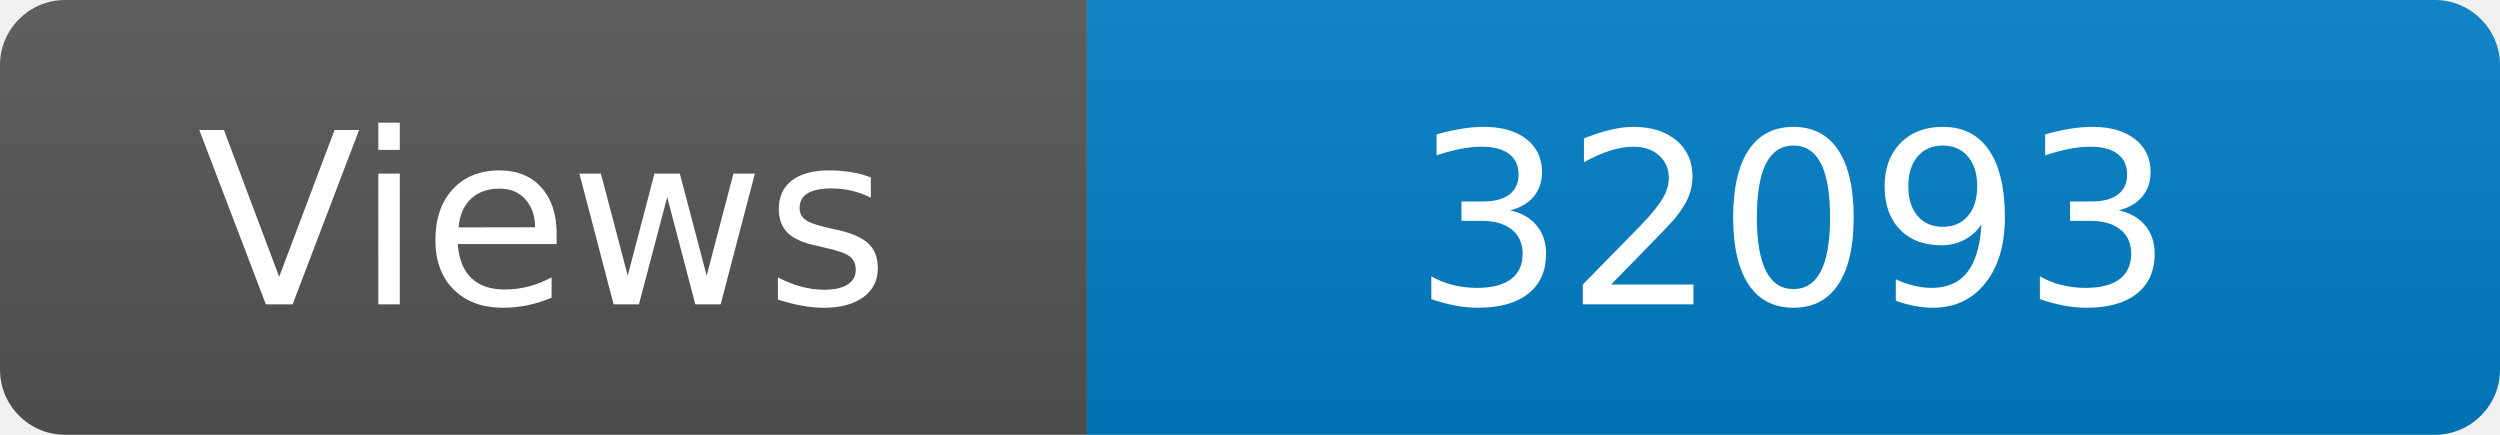
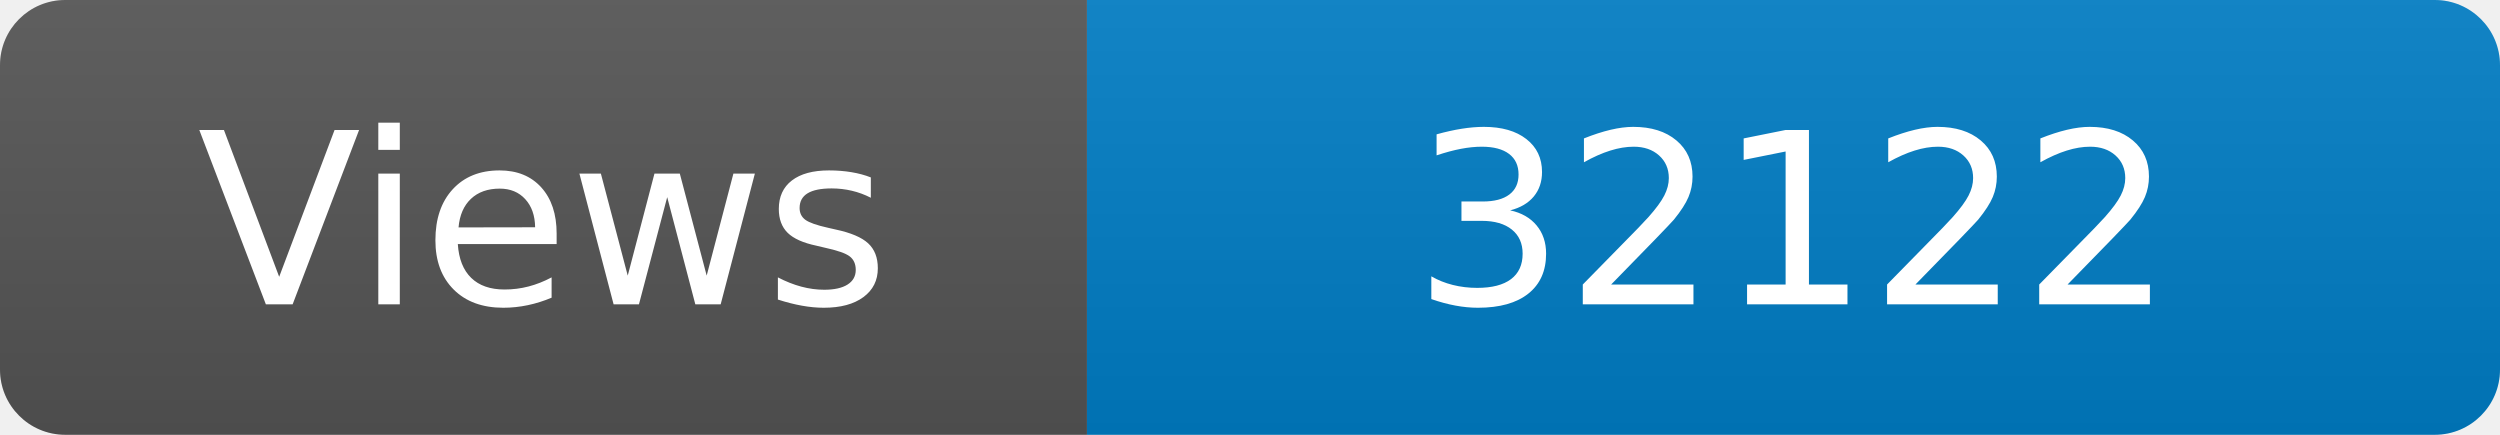
<svg xmlns="http://www.w3.org/2000/svg" width="115" height="20" role="img" aria-label="Maintained?: yes">
  <linearGradient id="s" x2="0" y2="100%">
    <stop offset="0" stop-color="#bbb" stop-opacity=".1" />
    <stop offset="1" stop-opacity=".1" />
  </linearGradient>
  <clipPath id="r">
    <rect width="115" height="20" rx="3" fill="#fff" />
  </clipPath>
  <g clip-path="url(#r)">
    <rect width="50" height="20" fill="#555" />
    <rect x="50" width="160" height="20" fill="#007ec6" />
    <rect width="115" height="20" fill="url(#s)" />
  </g>
  <g fill="#fff" text-anchor="middle" font-family="Verdana,Geneva,DejaVu Sans,sans-serif" font-size="110">
    <text x="250" y="140" transform="scale(.1)" fill="#fff">Views</text>
-     <text x="825" y="140" transform="scale(.1)" fill="#fff">32093</text>
+     <text x="825" y="140" transform="scale(.1)" fill="#fff">32122</text>
  </g>
</svg>
